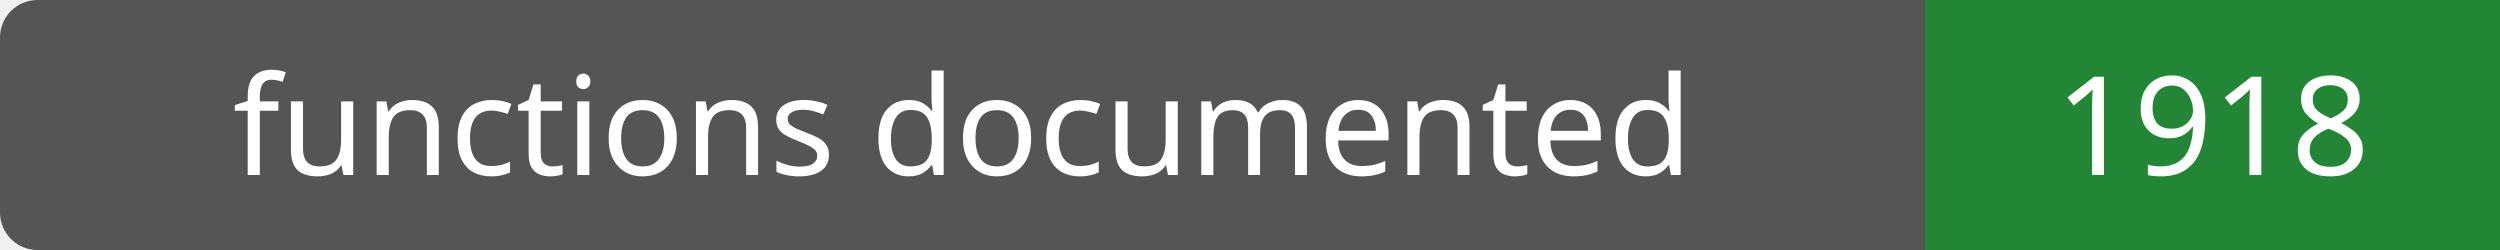
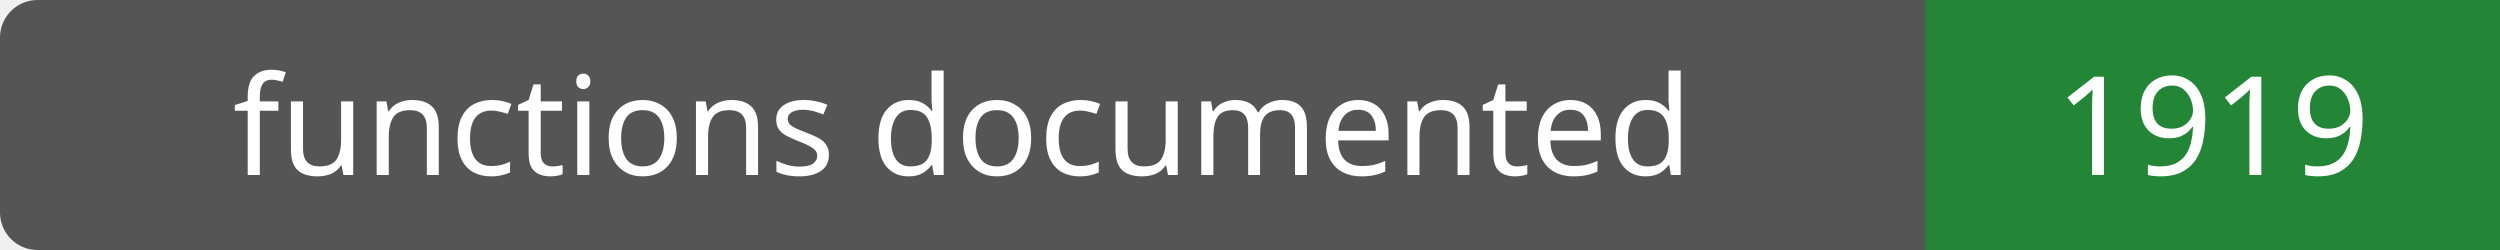
- <svg xmlns="http://www.w3.org/2000/svg" width="200" height="20" role="img" aria-label="functions documented: 1918">
+ <svg xmlns="http://www.w3.org/2000/svg" width="200" height="20" role="img" aria-label="functions documented: 1919">
  <rect width="200" height="20" rx="3" fill="#555" />
  <path fill="#238636" d="M154 0h46v20H154z" />
  <g fill="#fff" text-anchor="middle" font-family="Verdana,sans-serif" font-size="11">
    <text x="77.0" y="14">functions documented</text>
-     <text x="177.0" y="14">1918</text>
+     <text x="177.0" y="14">1919</text>
  </g>
</svg>
